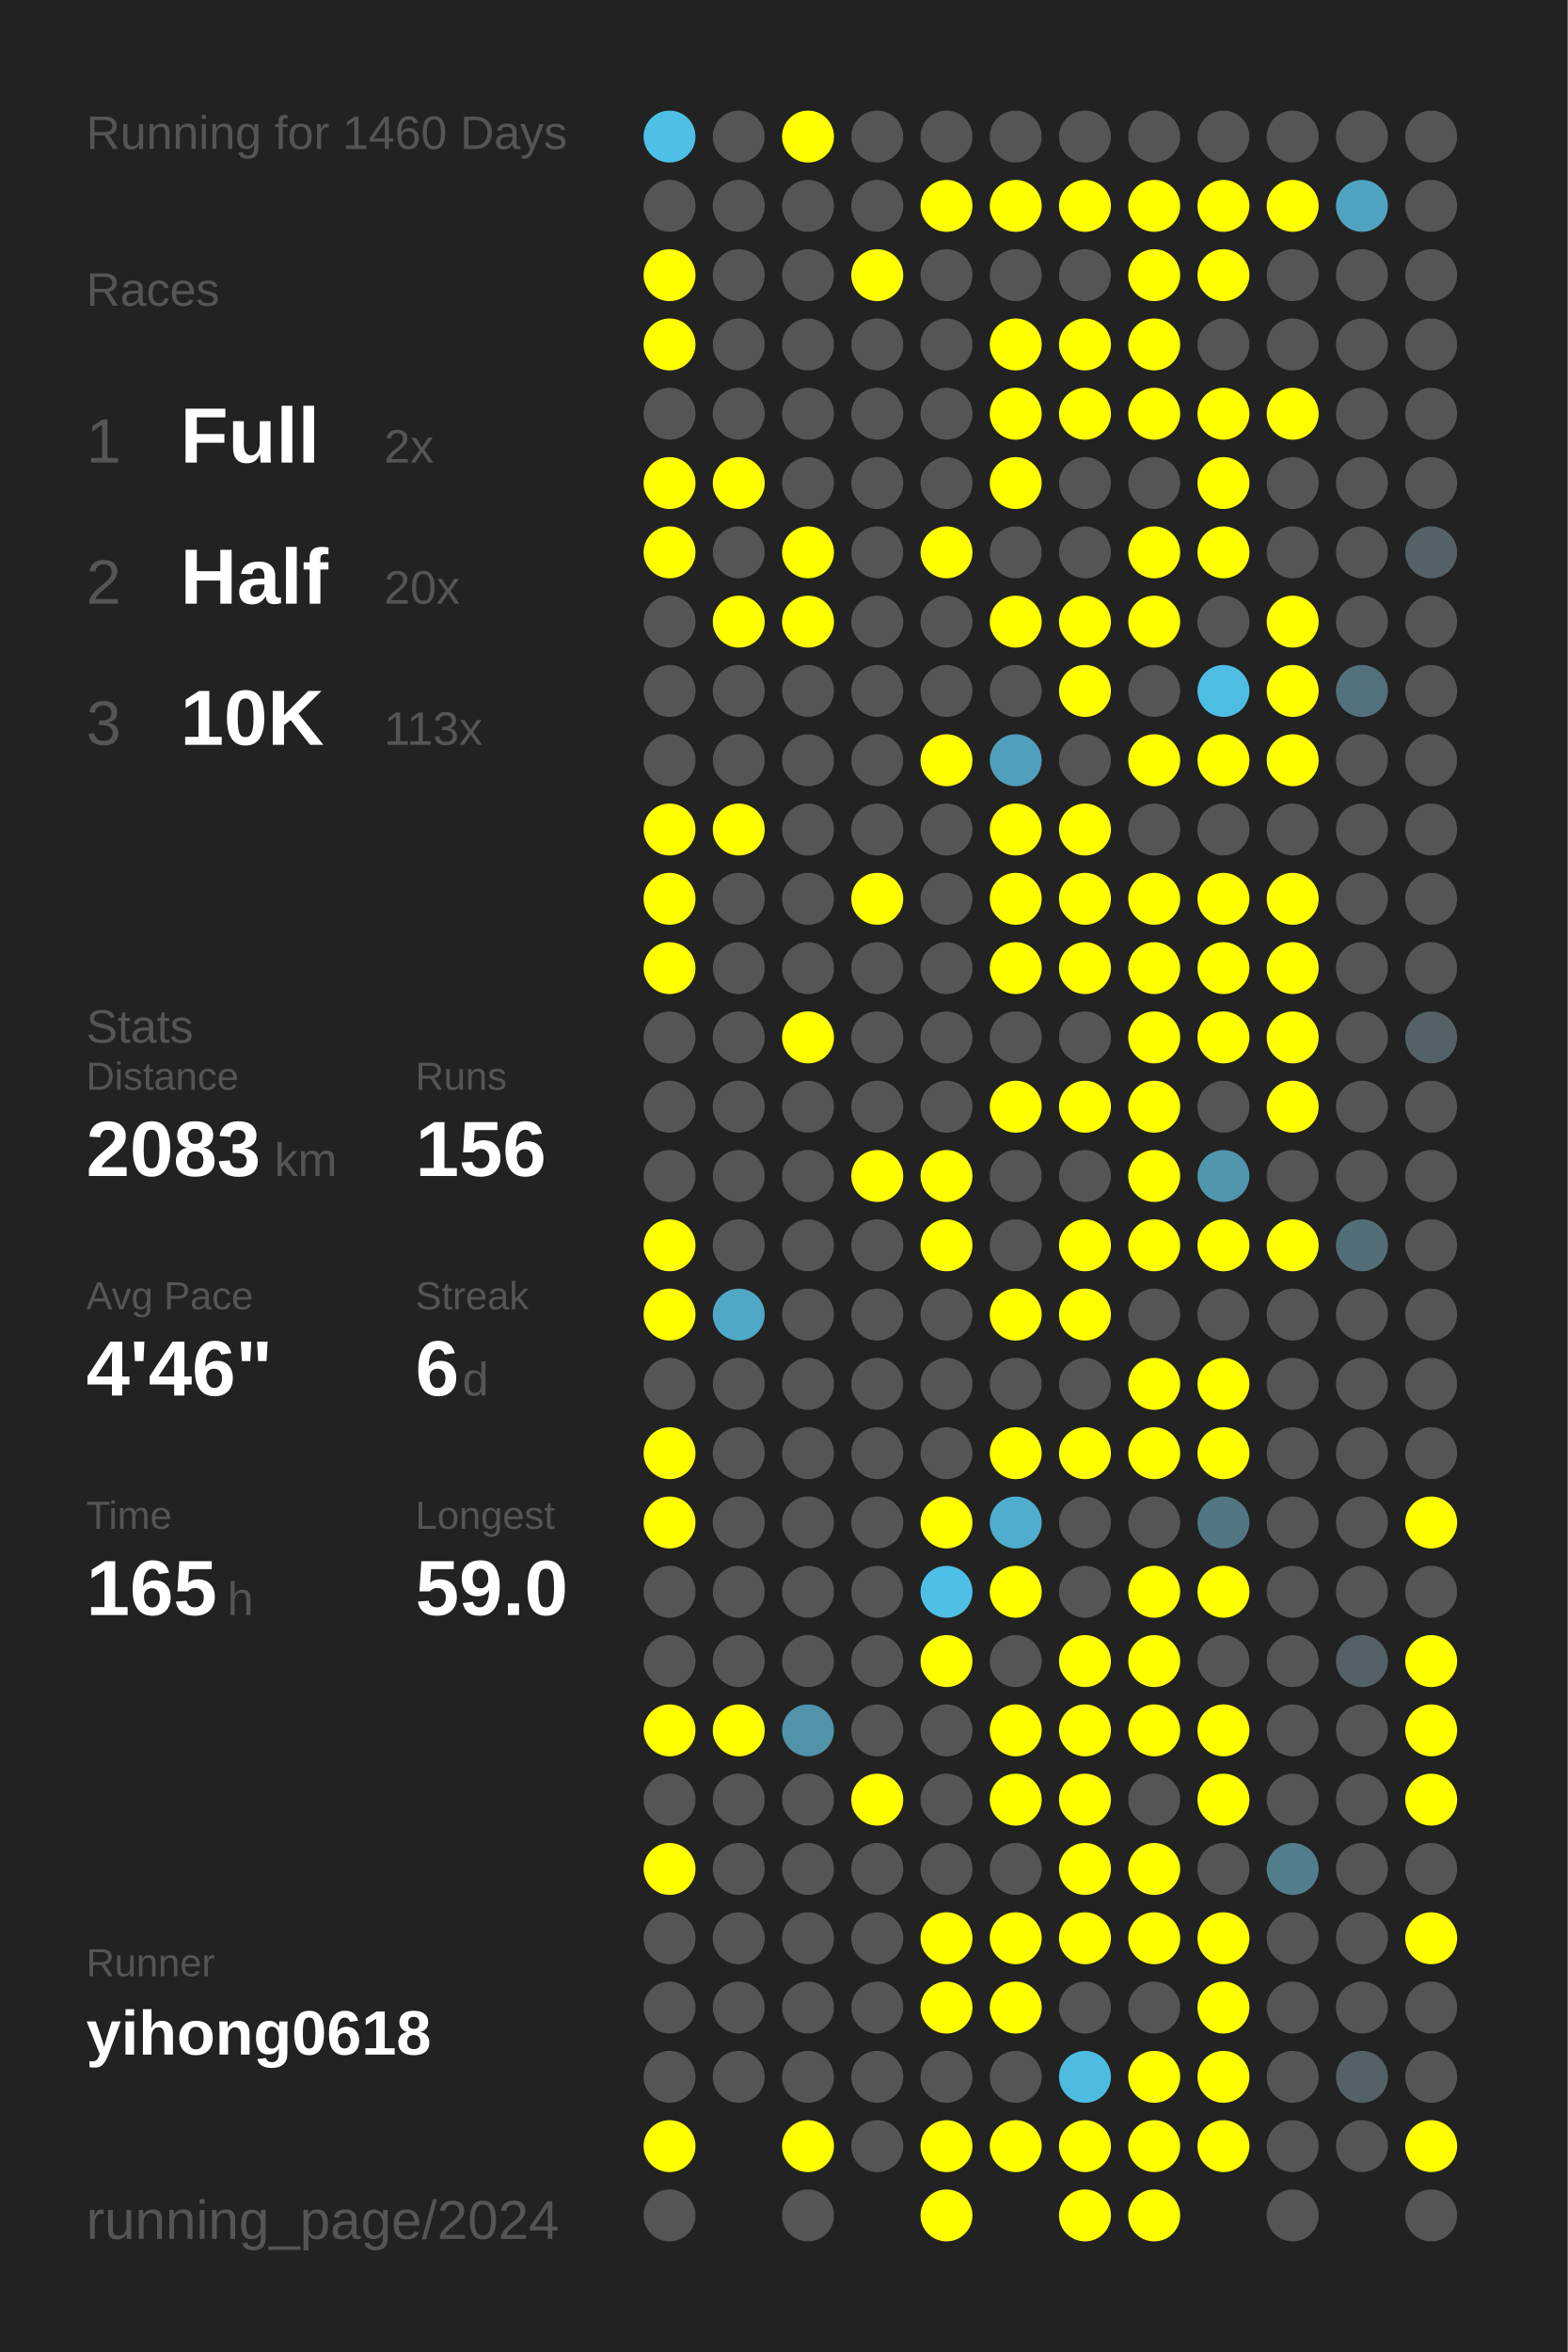
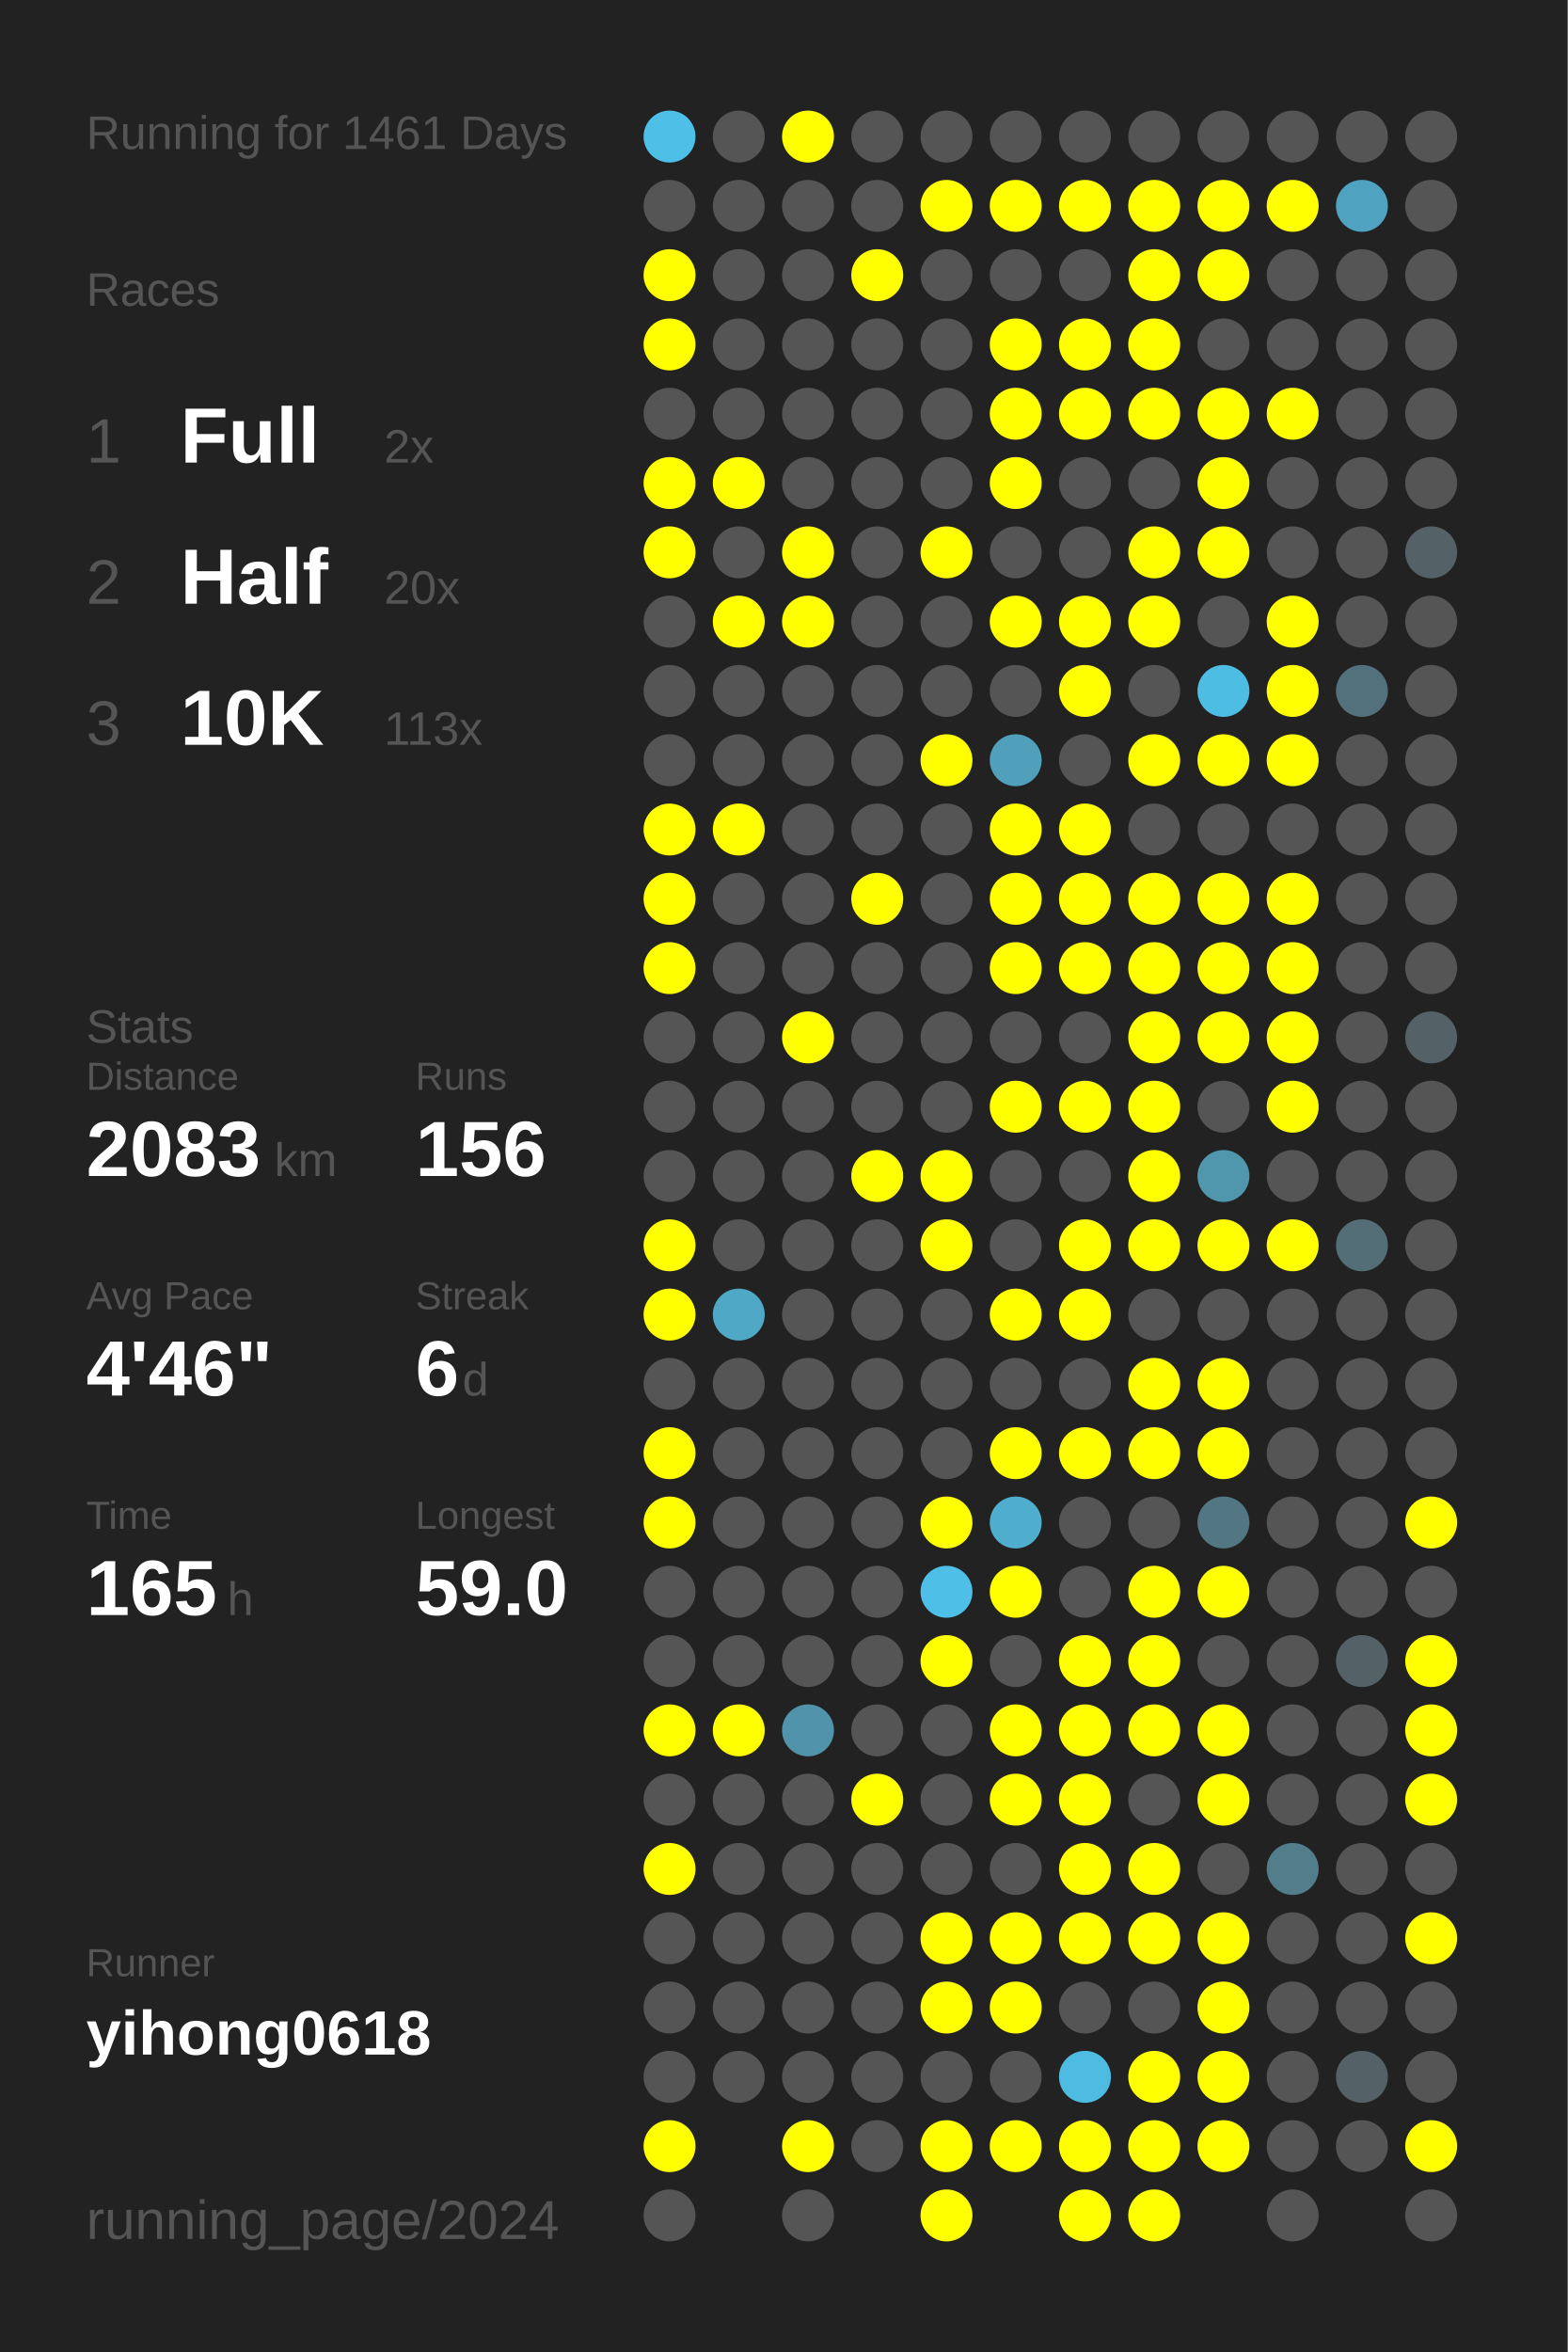
<svg xmlns="http://www.w3.org/2000/svg" baseProfile="full" height="300mm" version="1.1" viewBox="0,0,200,300" width="200mm">
  <defs />
  <rect fill="#222222" height="300" width="200" x="0" y="0" />
-   <text fill="#555555" style="font-size:6px; font-family:Arial;" x="11" y="19">Running for 1460 Days</text>
+   <text fill="#555555" style="font-size:6px; font-family:Arial;" x="11" y="19">Running for 1461 Days</text>
  <text fill="#555555" style="font-size:6px; font-family:Arial;" x="11" y="39">Races</text>
  <text fill="#555555" style="font-size:8px; font-family:Arial;" x="11" y="59">1</text>
  <text fill="#FFFFFF" style="font-size:10px; font-family:Arial; font-weight:bold;" x="23" y="59">Full</text>
  <text fill="#555555" style="font-size:6px; font-family:Arial;" x="49" y="59">2x</text>
  <text fill="#555555" style="font-size:8px; font-family:Arial;" x="11" y="77">2</text>
  <text fill="#FFFFFF" style="font-size:10px; font-family:Arial; font-weight:bold;" x="23" y="77">Half</text>
  <text fill="#555555" style="font-size:6px; font-family:Arial;" x="49" y="77">20x</text>
  <text fill="#555555" style="font-size:8px; font-family:Arial;" x="11" y="95">3</text>
  <text fill="#FFFFFF" style="font-size:10px; font-family:Arial; font-weight:bold;" x="23" y="95">10K</text>
  <text fill="#555555" style="font-size:6px; font-family:Arial;" x="49" y="95">113x</text>
  <text fill="#555555" style="font-size:6px; font-family:Arial;" x="11" y="133">Stats</text>
  <text fill="#555555" style="font-size:5px; font-family:Arial;" x="11" y="139">Distance</text>
  <text fill="#FFFFFF" style="font-size:10px; font-family:Arial; font-weight:bold;" x="11" y="150">2083</text>
  <text fill="#555555" style="font-size:6px; font-family:Arial;" x="35" y="150">km</text>
  <text fill="#555555" style="font-size:5px; font-family:Arial;" x="53" y="139">Runs</text>
  <text fill="#FFFFFF" style="font-size:10px; font-family:Arial; font-weight:bold;" x="53" y="150">156</text>
  <text fill="#555555" style="font-size:5px; font-family:Arial;" x="11" y="167">Avg Pace</text>
  <text fill="#FFFFFF" style="font-size:10px; font-family:Arial; font-weight:bold;" x="11" y="178">4'46"</text>
  <text fill="#555555" style="font-size:5px; font-family:Arial;" x="53" y="167">Streak</text>
  <text fill="#FFFFFF" style="font-size:10px; font-family:Arial; font-weight:bold;" x="53" y="178">6</text>
  <text fill="#555555" style="font-size:6px; font-family:Arial;" x="59" y="178">d</text>
  <text fill="#555555" style="font-size:5px; font-family:Arial;" x="11" y="195">Time</text>
  <text fill="#FFFFFF" style="font-size:10px; font-family:Arial; font-weight:bold;" x="11" y="206">165</text>
  <text fill="#555555" style="font-size:6px; font-family:Arial;" x="29" y="206">h</text>
  <text fill="#555555" style="font-size:5px; font-family:Arial;" x="53" y="195">Longest</text>
  <text fill="#FFFFFF" style="font-size:10px; font-family:Arial; font-weight:bold;" x="53" y="206">59.0</text>
  <text fill="#555555" style="font-size:5px; font-family:Arial;" x="11" y="252.065">Runner</text>
  <text fill="#FFFFFF" style="font-size:8px; font-family:Arial; font-weight:bold;" x="11" y="262.065">yihong0618</text>
  <text fill="#555555" style="font-size:7px; font-family:Arial;" x="11" y="285.581">running_page/2024</text>
  <circle cx="85.417" cy="17.419" fill="#4ebfe6" r="3.312" />
  <circle cx="85.417" cy="26.258" fill="#555555" r="3.312" />
  <circle cx="85.417" cy="35.097" fill="#FFFF00" r="3.312" />
  <circle cx="85.417" cy="43.935" fill="#FFFF00" r="3.312" />
  <circle cx="85.417" cy="52.774" fill="#555555" r="3.312" />
  <circle cx="85.417" cy="61.613" fill="#FFFF00" r="3.312" />
  <circle cx="85.417" cy="70.452" fill="#FFFF00" r="3.312" />
  <circle cx="85.417" cy="79.29" fill="#555555" r="3.312" />
  <circle cx="85.417" cy="88.129" fill="#555555" r="3.312" />
  <circle cx="85.417" cy="96.968" fill="#555555" r="3.312" />
  <circle cx="85.417" cy="105.806" fill="#FFFF00" r="3.312" />
  <circle cx="85.417" cy="114.645" fill="#FFFF00" r="3.312" />
  <circle cx="85.417" cy="123.484" fill="#FFFF00" r="3.312" />
  <circle cx="85.417" cy="132.323" fill="#555555" r="3.312" />
  <circle cx="85.417" cy="141.161" fill="#555555" r="3.312" />
  <circle cx="85.417" cy="150" fill="#555555" r="3.312" />
  <circle cx="85.417" cy="158.839" fill="#FFFF00" r="3.312" />
  <circle cx="85.417" cy="167.677" fill="#FFFF00" r="3.312" />
  <circle cx="85.417" cy="176.516" fill="#555555" r="3.312" />
  <circle cx="85.417" cy="185.355" fill="#FFFF00" r="3.312" />
  <circle cx="85.417" cy="194.194" fill="#FFFF00" r="3.312" />
  <circle cx="85.417" cy="203.032" fill="#555555" r="3.312" />
  <circle cx="85.417" cy="211.871" fill="#555555" r="3.312" />
  <circle cx="85.417" cy="220.71" fill="#FFFF00" r="3.312" />
  <circle cx="85.417" cy="229.548" fill="#555555" r="3.312" />
  <circle cx="85.417" cy="238.387" fill="#FFFF00" r="3.312" />
  <circle cx="85.417" cy="247.226" fill="#555555" r="3.312" />
  <circle cx="85.417" cy="256.065" fill="#555555" r="3.312" />
  <circle cx="85.417" cy="264.903" fill="#555555" r="3.312" />
  <circle cx="85.417" cy="273.742" fill="#FFFF00" r="3.312" />
  <circle cx="85.417" cy="282.581" fill="#555555" r="3.312" />
  <circle cx="94.25" cy="17.419" fill="#555555" r="3.312" />
  <circle cx="94.25" cy="26.258" fill="#555555" r="3.312" />
  <circle cx="94.25" cy="35.097" fill="#555555" r="3.312" />
  <circle cx="94.25" cy="43.935" fill="#555555" r="3.312" />
  <circle cx="94.25" cy="52.774" fill="#555555" r="3.312" />
  <circle cx="94.25" cy="61.613" fill="#FFFF00" r="3.312" />
  <circle cx="94.25" cy="70.452" fill="#555555" r="3.312" />
  <circle cx="94.25" cy="79.29" fill="#FFFF00" r="3.312" />
  <circle cx="94.25" cy="88.129" fill="#555555" r="3.312" />
  <circle cx="94.25" cy="96.968" fill="#555555" r="3.312" />
  <circle cx="94.25" cy="105.806" fill="#FFFF00" r="3.312" />
  <circle cx="94.25" cy="114.645" fill="#555555" r="3.312" />
  <circle cx="94.25" cy="123.484" fill="#555555" r="3.312" />
  <circle cx="94.25" cy="132.323" fill="#555555" r="3.312" />
  <circle cx="94.25" cy="141.161" fill="#555555" r="3.312" />
  <circle cx="94.25" cy="150" fill="#555555" r="3.312" />
  <circle cx="94.25" cy="158.839" fill="#555555" r="3.312" />
  <circle cx="94.25" cy="167.677" fill="#4fa8c6" r="3.312" />
  <circle cx="94.25" cy="176.516" fill="#555555" r="3.312" />
  <circle cx="94.25" cy="185.355" fill="#555555" r="3.312" />
  <circle cx="94.25" cy="194.194" fill="#555555" r="3.312" />
  <circle cx="94.25" cy="203.032" fill="#555555" r="3.312" />
  <circle cx="94.25" cy="211.871" fill="#555555" r="3.312" />
  <circle cx="94.25" cy="220.71" fill="#FFFF00" r="3.312" />
  <circle cx="94.25" cy="229.548" fill="#555555" r="3.312" />
  <circle cx="94.25" cy="238.387" fill="#555555" r="3.312" />
  <circle cx="94.25" cy="247.226" fill="#555555" r="3.312" />
  <circle cx="94.25" cy="256.065" fill="#555555" r="3.312" />
  <circle cx="94.25" cy="264.903" fill="#555555" r="3.312" />
  <circle cx="103.083" cy="17.419" fill="#FFFF00" r="3.312" />
  <circle cx="103.083" cy="26.258" fill="#555555" r="3.312" />
  <circle cx="103.083" cy="35.097" fill="#555555" r="3.312" />
  <circle cx="103.083" cy="43.935" fill="#555555" r="3.312" />
  <circle cx="103.083" cy="52.774" fill="#555555" r="3.312" />
  <circle cx="103.083" cy="61.613" fill="#555555" r="3.312" />
  <circle cx="103.083" cy="70.452" fill="#FFFF00" r="3.312" />
  <circle cx="103.083" cy="79.29" fill="#FFFF00" r="3.312" />
  <circle cx="103.083" cy="88.129" fill="#555555" r="3.312" />
  <circle cx="103.083" cy="96.968" fill="#555555" r="3.312" />
  <circle cx="103.083" cy="105.806" fill="#555555" r="3.312" />
  <circle cx="103.083" cy="114.645" fill="#555555" r="3.312" />
  <circle cx="103.083" cy="123.484" fill="#555555" r="3.312" />
  <circle cx="103.083" cy="132.323" fill="#FFFF00" r="3.312" />
  <circle cx="103.083" cy="141.161" fill="#555555" r="3.312" />
  <circle cx="103.083" cy="150" fill="#555555" r="3.312" />
  <circle cx="103.083" cy="158.839" fill="#555555" r="3.312" />
  <circle cx="103.083" cy="167.677" fill="#555555" r="3.312" />
  <circle cx="103.083" cy="176.516" fill="#555555" r="3.312" />
  <circle cx="103.083" cy="185.355" fill="#555555" r="3.312" />
  <circle cx="103.083" cy="194.194" fill="#555555" r="3.312" />
  <circle cx="103.083" cy="203.032" fill="#555555" r="3.312" />
  <circle cx="103.083" cy="211.871" fill="#555555" r="3.312" />
  <circle cx="103.083" cy="220.71" fill="#5093aa" r="3.312" />
  <circle cx="103.083" cy="229.548" fill="#555555" r="3.312" />
  <circle cx="103.083" cy="238.387" fill="#555555" r="3.312" />
  <circle cx="103.083" cy="247.226" fill="#555555" r="3.312" />
  <circle cx="103.083" cy="256.065" fill="#555555" r="3.312" />
  <circle cx="103.083" cy="264.903" fill="#555555" r="3.312" />
  <circle cx="103.083" cy="273.742" fill="#FFFF00" r="3.312" />
  <circle cx="103.083" cy="282.581" fill="#555555" r="3.312" />
  <circle cx="111.917" cy="17.419" fill="#555555" r="3.312" />
  <circle cx="111.917" cy="26.258" fill="#555555" r="3.312" />
  <circle cx="111.917" cy="35.097" fill="#FFFF00" r="3.312" />
  <circle cx="111.917" cy="43.935" fill="#555555" r="3.312" />
  <circle cx="111.917" cy="52.774" fill="#555555" r="3.312" />
  <circle cx="111.917" cy="61.613" fill="#555555" r="3.312" />
  <circle cx="111.917" cy="70.452" fill="#555555" r="3.312" />
  <circle cx="111.917" cy="79.29" fill="#555555" r="3.312" />
  <circle cx="111.917" cy="88.129" fill="#555555" r="3.312" />
  <circle cx="111.917" cy="96.968" fill="#555555" r="3.312" />
  <circle cx="111.917" cy="105.806" fill="#555555" r="3.312" />
  <circle cx="111.917" cy="114.645" fill="#FFFF00" r="3.312" />
  <circle cx="111.917" cy="123.484" fill="#555555" r="3.312" />
  <circle cx="111.917" cy="132.323" fill="#555555" r="3.312" />
  <circle cx="111.917" cy="141.161" fill="#555555" r="3.312" />
  <circle cx="111.917" cy="150" fill="#FFFF00" r="3.312" />
  <circle cx="111.917" cy="158.839" fill="#555555" r="3.312" />
  <circle cx="111.917" cy="167.677" fill="#555555" r="3.312" />
  <circle cx="111.917" cy="176.516" fill="#555555" r="3.312" />
  <circle cx="111.917" cy="185.355" fill="#555555" r="3.312" />
  <circle cx="111.917" cy="194.194" fill="#555555" r="3.312" />
  <circle cx="111.917" cy="203.032" fill="#555555" r="3.312" />
  <circle cx="111.917" cy="211.871" fill="#555555" r="3.312" />
  <circle cx="111.917" cy="220.71" fill="#555555" r="3.312" />
  <circle cx="111.917" cy="229.548" fill="#FFFF00" r="3.312" />
  <circle cx="111.917" cy="238.387" fill="#555555" r="3.312" />
  <circle cx="111.917" cy="247.226" fill="#555555" r="3.312" />
  <circle cx="111.917" cy="256.065" fill="#555555" r="3.312" />
  <circle cx="111.917" cy="264.903" fill="#555555" r="3.312" />
  <circle cx="111.917" cy="273.742" fill="#555555" r="3.312" />
  <circle cx="120.75" cy="17.419" fill="#555555" r="3.312" />
  <circle cx="120.75" cy="26.258" fill="#FFFF00" r="3.312" />
  <circle cx="120.75" cy="35.097" fill="#555555" r="3.312" />
  <circle cx="120.75" cy="43.935" fill="#555555" r="3.312" />
  <circle cx="120.75" cy="52.774" fill="#555555" r="3.312" />
  <circle cx="120.75" cy="61.613" fill="#555555" r="3.312" />
  <circle cx="120.75" cy="70.452" fill="#FFFF00" r="3.312" />
  <circle cx="120.75" cy="79.29" fill="#555555" r="3.312" />
  <circle cx="120.75" cy="88.129" fill="#555555" r="3.312" />
  <circle cx="120.75" cy="96.968" fill="#FFFF00" r="3.312" />
  <circle cx="120.75" cy="105.806" fill="#555555" r="3.312" />
  <circle cx="120.75" cy="114.645" fill="#555555" r="3.312" />
  <circle cx="120.75" cy="123.484" fill="#555555" r="3.312" />
  <circle cx="120.75" cy="132.323" fill="#555555" r="3.312" />
  <circle cx="120.75" cy="141.161" fill="#555555" r="3.312" />
  <circle cx="120.75" cy="150" fill="#FFFF00" r="3.312" />
  <circle cx="120.75" cy="158.839" fill="#FFFF00" r="3.312" />
  <circle cx="120.75" cy="167.677" fill="#555555" r="3.312" />
  <circle cx="120.75" cy="176.516" fill="#555555" r="3.312" />
  <circle cx="120.75" cy="185.355" fill="#555555" r="3.312" />
  <circle cx="120.75" cy="194.194" fill="#FFFF00" r="3.312" />
  <circle cx="120.75" cy="203.032" fill="#4ec0e7" r="3.312" />
  <circle cx="120.75" cy="211.871" fill="#FFFF00" r="3.312" />
  <circle cx="120.75" cy="220.71" fill="#555555" r="3.312" />
  <circle cx="120.75" cy="229.548" fill="#555555" r="3.312" />
  <circle cx="120.75" cy="238.387" fill="#555555" r="3.312" />
  <circle cx="120.75" cy="247.226" fill="#FFFF00" r="3.312" />
  <circle cx="120.75" cy="256.065" fill="#FFFF00" r="3.312" />
  <circle cx="120.75" cy="264.903" fill="#555555" r="3.312" />
  <circle cx="120.75" cy="273.742" fill="#FFFF00" r="3.312" />
  <circle cx="120.75" cy="282.581" fill="#FFFF00" r="3.312" />
  <circle cx="129.583" cy="17.419" fill="#555555" r="3.312" />
  <circle cx="129.583" cy="26.258" fill="#FFFF00" r="3.312" />
  <circle cx="129.583" cy="35.097" fill="#555555" r="3.312" />
  <circle cx="129.583" cy="43.935" fill="#FFFF00" r="3.312" />
  <circle cx="129.583" cy="52.774" fill="#FFFF00" r="3.312" />
  <circle cx="129.583" cy="61.613" fill="#FFFF00" r="3.312" />
  <circle cx="129.583" cy="70.452" fill="#555555" r="3.312" />
  <circle cx="129.583" cy="79.29" fill="#FFFF00" r="3.312" />
  <circle cx="129.583" cy="88.129" fill="#555555" r="3.312" />
  <circle cx="129.583" cy="96.968" fill="#50a0bb" r="3.312" />
  <circle cx="129.583" cy="105.806" fill="#FFFF00" r="3.312" />
  <circle cx="129.583" cy="114.645" fill="#FFFF00" r="3.312" />
  <circle cx="129.583" cy="123.484" fill="#FFFF00" r="3.312" />
  <circle cx="129.583" cy="132.323" fill="#555555" r="3.312" />
  <circle cx="129.583" cy="141.161" fill="#FFFF00" r="3.312" />
  <circle cx="129.583" cy="150" fill="#555555" r="3.312" />
  <circle cx="129.583" cy="158.839" fill="#555555" r="3.312" />
  <circle cx="129.583" cy="167.677" fill="#FFFF00" r="3.312" />
  <circle cx="129.583" cy="176.516" fill="#555555" r="3.312" />
  <circle cx="129.583" cy="185.355" fill="#FFFF00" r="3.312" />
  <circle cx="129.583" cy="194.194" fill="#4faece" r="3.312" />
  <circle cx="129.583" cy="203.032" fill="#FFFF00" r="3.312" />
  <circle cx="129.583" cy="211.871" fill="#555555" r="3.312" />
  <circle cx="129.583" cy="220.71" fill="#FFFF00" r="3.312" />
  <circle cx="129.583" cy="229.548" fill="#FFFF00" r="3.312" />
  <circle cx="129.583" cy="238.387" fill="#555555" r="3.312" />
  <circle cx="129.583" cy="247.226" fill="#FFFF00" r="3.312" />
  <circle cx="129.583" cy="256.065" fill="#FFFF00" r="3.312" />
  <circle cx="129.583" cy="264.903" fill="#555555" r="3.312" />
  <circle cx="129.583" cy="273.742" fill="#FFFF00" r="3.312" />
  <circle cx="138.417" cy="17.419" fill="#555555" r="3.312" />
  <circle cx="138.417" cy="26.258" fill="#FFFF00" r="3.312" />
  <circle cx="138.417" cy="35.097" fill="#555555" r="3.312" />
  <circle cx="138.417" cy="43.935" fill="#FFFF00" r="3.312" />
  <circle cx="138.417" cy="52.774" fill="#FFFF00" r="3.312" />
  <circle cx="138.417" cy="61.613" fill="#555555" r="3.312" />
  <circle cx="138.417" cy="70.452" fill="#555555" r="3.312" />
  <circle cx="138.417" cy="79.29" fill="#FFFF00" r="3.312" />
  <circle cx="138.417" cy="88.129" fill="#FFFF00" r="3.312" />
  <circle cx="138.417" cy="96.968" fill="#555555" r="3.312" />
  <circle cx="138.417" cy="105.806" fill="#FFFF00" r="3.312" />
  <circle cx="138.417" cy="114.645" fill="#FFFF00" r="3.312" />
  <circle cx="138.417" cy="123.484" fill="#FFFF00" r="3.312" />
  <circle cx="138.417" cy="132.323" fill="#555555" r="3.312" />
  <circle cx="138.417" cy="141.161" fill="#FFFF00" r="3.312" />
  <circle cx="138.417" cy="150" fill="#555555" r="3.312" />
  <circle cx="138.417" cy="158.839" fill="#FFFF00" r="3.312" />
  <circle cx="138.417" cy="167.677" fill="#FFFF00" r="3.312" />
  <circle cx="138.417" cy="176.516" fill="#555555" r="3.312" />
  <circle cx="138.417" cy="185.355" fill="#FFFF00" r="3.312" />
  <circle cx="138.417" cy="194.194" fill="#555555" r="3.312" />
  <circle cx="138.417" cy="203.032" fill="#555555" r="3.312" />
  <circle cx="138.417" cy="211.871" fill="#FFFF00" r="3.312" />
  <circle cx="138.417" cy="220.71" fill="#FFFF00" r="3.312" />
  <circle cx="138.417" cy="229.548" fill="#FFFF00" r="3.312" />
  <circle cx="138.417" cy="238.387" fill="#FFFF00" r="3.312" />
  <circle cx="138.417" cy="247.226" fill="#FFFF00" r="3.312" />
  <circle cx="138.417" cy="256.065" fill="#555555" r="3.312" />
  <circle cx="138.417" cy="264.903" fill="#4ebce1" r="3.312" />
  <circle cx="138.417" cy="273.742" fill="#FFFF00" r="3.312" />
  <circle cx="138.417" cy="282.581" fill="#FFFF00" r="3.312" />
  <circle cx="147.25" cy="17.419" fill="#555555" r="3.312" />
  <circle cx="147.25" cy="26.258" fill="#FFFF00" r="3.312" />
  <circle cx="147.25" cy="35.097" fill="#FFFF00" r="3.312" />
  <circle cx="147.25" cy="43.935" fill="#FFFF00" r="3.312" />
  <circle cx="147.25" cy="52.774" fill="#FFFF00" r="3.312" />
  <circle cx="147.25" cy="61.613" fill="#555555" r="3.312" />
  <circle cx="147.25" cy="70.452" fill="#FFFF00" r="3.312" />
  <circle cx="147.25" cy="79.29" fill="#FFFF00" r="3.312" />
  <circle cx="147.25" cy="88.129" fill="#555555" r="3.312" />
  <circle cx="147.25" cy="96.968" fill="#FFFF00" r="3.312" />
  <circle cx="147.25" cy="105.806" fill="#555555" r="3.312" />
  <circle cx="147.25" cy="114.645" fill="#FFFF00" r="3.312" />
  <circle cx="147.25" cy="123.484" fill="#FFFF00" r="3.312" />
  <circle cx="147.25" cy="132.323" fill="#FFFF00" r="3.312" />
  <circle cx="147.25" cy="141.161" fill="#FFFF00" r="3.312" />
  <circle cx="147.25" cy="150" fill="#FFFF00" r="3.312" />
  <circle cx="147.25" cy="158.839" fill="#FFFF00" r="3.312" />
  <circle cx="147.25" cy="167.677" fill="#555555" r="3.312" />
  <circle cx="147.25" cy="176.516" fill="#FFFF00" r="3.312" />
  <circle cx="147.25" cy="185.355" fill="#FFFF00" r="3.312" />
  <circle cx="147.25" cy="194.194" fill="#555555" r="3.312" />
  <circle cx="147.25" cy="203.032" fill="#FFFF00" r="3.312" />
  <circle cx="147.25" cy="211.871" fill="#FFFF00" r="3.312" />
  <circle cx="147.25" cy="220.71" fill="#FFFF00" r="3.312" />
  <circle cx="147.25" cy="229.548" fill="#555555" r="3.312" />
  <circle cx="147.25" cy="238.387" fill="#FFFF00" r="3.312" />
  <circle cx="147.25" cy="247.226" fill="#FFFF00" r="3.312" />
  <circle cx="147.25" cy="256.065" fill="#555555" r="3.312" />
  <circle cx="147.25" cy="264.903" fill="#FFFF00" r="3.312" />
  <circle cx="147.25" cy="273.742" fill="#FFFF00" r="3.312" />
  <circle cx="147.25" cy="282.581" fill="#FFFF00" r="3.312" />
  <circle cx="156.083" cy="17.419" fill="#555555" r="3.312" />
  <circle cx="156.083" cy="26.258" fill="#FFFF00" r="3.312" />
  <circle cx="156.083" cy="35.097" fill="#FFFF00" r="3.312" />
  <circle cx="156.083" cy="43.935" fill="#555555" r="3.312" />
  <circle cx="156.083" cy="52.774" fill="#FFFF00" r="3.312" />
  <circle cx="156.083" cy="61.613" fill="#FFFF00" r="3.312" />
  <circle cx="156.083" cy="70.452" fill="#FFFF00" r="3.312" />
  <circle cx="156.083" cy="79.29" fill="#555555" r="3.312" />
  <circle cx="156.083" cy="88.129" fill="#4ebde3" r="3.312" />
  <circle cx="156.083" cy="96.968" fill="#FFFF00" r="3.312" />
  <circle cx="156.083" cy="105.806" fill="#555555" r="3.312" />
  <circle cx="156.083" cy="114.645" fill="#FFFF00" r="3.312" />
  <circle cx="156.083" cy="123.484" fill="#FFFF00" r="3.312" />
  <circle cx="156.083" cy="132.323" fill="#FFFF00" r="3.312" />
  <circle cx="156.083" cy="141.161" fill="#555555" r="3.312" />
  <circle cx="156.083" cy="150" fill="#5096ad" r="3.312" />
  <circle cx="156.083" cy="158.839" fill="#FFFF00" r="3.312" />
  <circle cx="156.083" cy="167.677" fill="#555555" r="3.312" />
  <circle cx="156.083" cy="176.516" fill="#FFFF00" r="3.312" />
  <circle cx="156.083" cy="185.355" fill="#FFFF00" r="3.312" />
  <circle cx="156.083" cy="194.194" fill="#527682" r="3.312" />
  <circle cx="156.083" cy="203.032" fill="#FFFF00" r="3.312" />
  <circle cx="156.083" cy="211.871" fill="#555555" r="3.312" />
  <circle cx="156.083" cy="220.71" fill="#FFFF00" r="3.312" />
  <circle cx="156.083" cy="229.548" fill="#FFFF00" r="3.312" />
  <circle cx="156.083" cy="238.387" fill="#555555" r="3.312" />
  <circle cx="156.083" cy="247.226" fill="#FFFF00" r="3.312" />
  <circle cx="156.083" cy="256.065" fill="#FFFF00" r="3.312" />
  <circle cx="156.083" cy="264.903" fill="#FFFF00" r="3.312" />
  <circle cx="156.083" cy="273.742" fill="#FFFF00" r="3.312" />
  <circle cx="164.917" cy="17.419" fill="#555555" r="3.312" />
  <circle cx="164.917" cy="26.258" fill="#FFFF00" r="3.312" />
  <circle cx="164.917" cy="35.097" fill="#555555" r="3.312" />
  <circle cx="164.917" cy="43.935" fill="#555555" r="3.312" />
  <circle cx="164.917" cy="52.774" fill="#FFFF00" r="3.312" />
  <circle cx="164.917" cy="61.613" fill="#555555" r="3.312" />
  <circle cx="164.917" cy="70.452" fill="#555555" r="3.312" />
  <circle cx="164.917" cy="79.29" fill="#FFFF00" r="3.312" />
  <circle cx="164.917" cy="88.129" fill="#FFFF00" r="3.312" />
  <circle cx="164.917" cy="96.968" fill="#FFFF00" r="3.312" />
  <circle cx="164.917" cy="105.806" fill="#555555" r="3.312" />
  <circle cx="164.917" cy="114.645" fill="#FFFF00" r="3.312" />
  <circle cx="164.917" cy="123.484" fill="#FFFF00" r="3.312" />
  <circle cx="164.917" cy="132.323" fill="#FFFF00" r="3.312" />
  <circle cx="164.917" cy="141.161" fill="#FFFF00" r="3.312" />
  <circle cx="164.917" cy="150" fill="#555555" r="3.312" />
  <circle cx="164.917" cy="158.839" fill="#FFFF00" r="3.312" />
  <circle cx="164.917" cy="167.677" fill="#555555" r="3.312" />
  <circle cx="164.917" cy="176.516" fill="#555555" r="3.312" />
  <circle cx="164.917" cy="185.355" fill="#555555" r="3.312" />
  <circle cx="164.917" cy="194.194" fill="#555555" r="3.312" />
  <circle cx="164.917" cy="203.032" fill="#555555" r="3.312" />
  <circle cx="164.917" cy="211.871" fill="#555555" r="3.312" />
  <circle cx="164.917" cy="220.71" fill="#555555" r="3.312" />
  <circle cx="164.917" cy="229.548" fill="#555555" r="3.312" />
  <circle cx="164.917" cy="238.387" fill="#527d8b" r="3.312" />
  <circle cx="164.917" cy="247.226" fill="#555555" r="3.312" />
  <circle cx="164.917" cy="256.065" fill="#555555" r="3.312" />
  <circle cx="164.917" cy="264.903" fill="#555555" r="3.312" />
  <circle cx="164.917" cy="273.742" fill="#555555" r="3.312" />
  <circle cx="164.917" cy="282.581" fill="#555555" r="3.312" />
  <circle cx="173.75" cy="17.419" fill="#555555" r="3.312" />
  <circle cx="173.75" cy="26.258" fill="#4fa3c0" r="3.312" />
  <circle cx="173.75" cy="35.097" fill="#555555" r="3.312" />
  <circle cx="173.75" cy="43.935" fill="#555555" r="3.312" />
  <circle cx="173.75" cy="52.774" fill="#555555" r="3.312" />
  <circle cx="173.75" cy="61.613" fill="#555555" r="3.312" />
  <circle cx="173.75" cy="70.452" fill="#555555" r="3.312" />
  <circle cx="173.75" cy="79.29" fill="#555555" r="3.312" />
  <circle cx="173.75" cy="88.129" fill="#53717c" r="3.312" />
  <circle cx="173.75" cy="96.968" fill="#555555" r="3.312" />
  <circle cx="173.75" cy="105.806" fill="#555555" r="3.312" />
  <circle cx="173.75" cy="114.645" fill="#555555" r="3.312" />
  <circle cx="173.75" cy="123.484" fill="#555555" r="3.312" />
  <circle cx="173.75" cy="132.323" fill="#555555" r="3.312" />
  <circle cx="173.75" cy="141.161" fill="#555555" r="3.312" />
  <circle cx="173.75" cy="150" fill="#555555" r="3.312" />
  <circle cx="173.75" cy="158.839" fill="#536e77" r="3.312" />
  <circle cx="173.75" cy="167.677" fill="#555555" r="3.312" />
  <circle cx="173.75" cy="176.516" fill="#555555" r="3.312" />
  <circle cx="173.75" cy="185.355" fill="#555555" r="3.312" />
  <circle cx="173.75" cy="194.194" fill="#555555" r="3.312" />
  <circle cx="173.75" cy="203.032" fill="#555555" r="3.312" />
  <circle cx="173.75" cy="211.871" fill="#546166" r="3.312" />
  <circle cx="173.75" cy="220.71" fill="#555555" r="3.312" />
  <circle cx="173.75" cy="229.548" fill="#555555" r="3.312" />
  <circle cx="173.75" cy="238.387" fill="#555555" r="3.312" />
  <circle cx="173.75" cy="247.226" fill="#555555" r="3.312" />
  <circle cx="173.75" cy="256.065" fill="#555555" r="3.312" />
  <circle cx="173.75" cy="264.903" fill="#546166" r="3.312" />
  <circle cx="173.75" cy="273.742" fill="#555555" r="3.312" />
  <circle cx="182.583" cy="17.419" fill="#555555" r="3.312" />
  <circle cx="182.583" cy="26.258" fill="#555555" r="3.312" />
  <circle cx="182.583" cy="35.097" fill="#555555" r="3.312" />
  <circle cx="182.583" cy="43.935" fill="#555555" r="3.312" />
  <circle cx="182.583" cy="52.774" fill="#555555" r="3.312" />
  <circle cx="182.583" cy="61.613" fill="#555555" r="3.312" />
  <circle cx="182.583" cy="70.452" fill="#546166" r="3.312" />
  <circle cx="182.583" cy="79.29" fill="#555555" r="3.312" />
  <circle cx="182.583" cy="88.129" fill="#555555" r="3.312" />
  <circle cx="182.583" cy="96.968" fill="#555555" r="3.312" />
  <circle cx="182.583" cy="105.806" fill="#555555" r="3.312" />
  <circle cx="182.583" cy="114.645" fill="#555555" r="3.312" />
  <circle cx="182.583" cy="123.484" fill="#555555" r="3.312" />
  <circle cx="182.583" cy="132.323" fill="#546166" r="3.312" />
  <circle cx="182.583" cy="141.161" fill="#555555" r="3.312" />
  <circle cx="182.583" cy="150" fill="#555555" r="3.312" />
  <circle cx="182.583" cy="158.839" fill="#555555" r="3.312" />
  <circle cx="182.583" cy="167.677" fill="#555555" r="3.312" />
  <circle cx="182.583" cy="176.516" fill="#555555" r="3.312" />
  <circle cx="182.583" cy="185.355" fill="#555555" r="3.312" />
  <circle cx="182.583" cy="194.194" fill="#FFFF00" r="3.312" />
  <circle cx="182.583" cy="203.032" fill="#555555" r="3.312" />
  <circle cx="182.583" cy="211.871" fill="#FFFF00" r="3.312" />
  <circle cx="182.583" cy="220.71" fill="#FFFF00" r="3.312" />
  <circle cx="182.583" cy="229.548" fill="#FFFF00" r="3.312" />
  <circle cx="182.583" cy="238.387" fill="#555555" r="3.312" />
  <circle cx="182.583" cy="247.226" fill="#FFFF00" r="3.312" />
  <circle cx="182.583" cy="256.065" fill="#555555" r="3.312" />
  <circle cx="182.583" cy="264.903" fill="#555555" r="3.312" />
  <circle cx="182.583" cy="273.742" fill="#FFFF00" r="3.312" />
  <circle cx="182.583" cy="282.581" fill="#555555" r="3.312" />
</svg>
